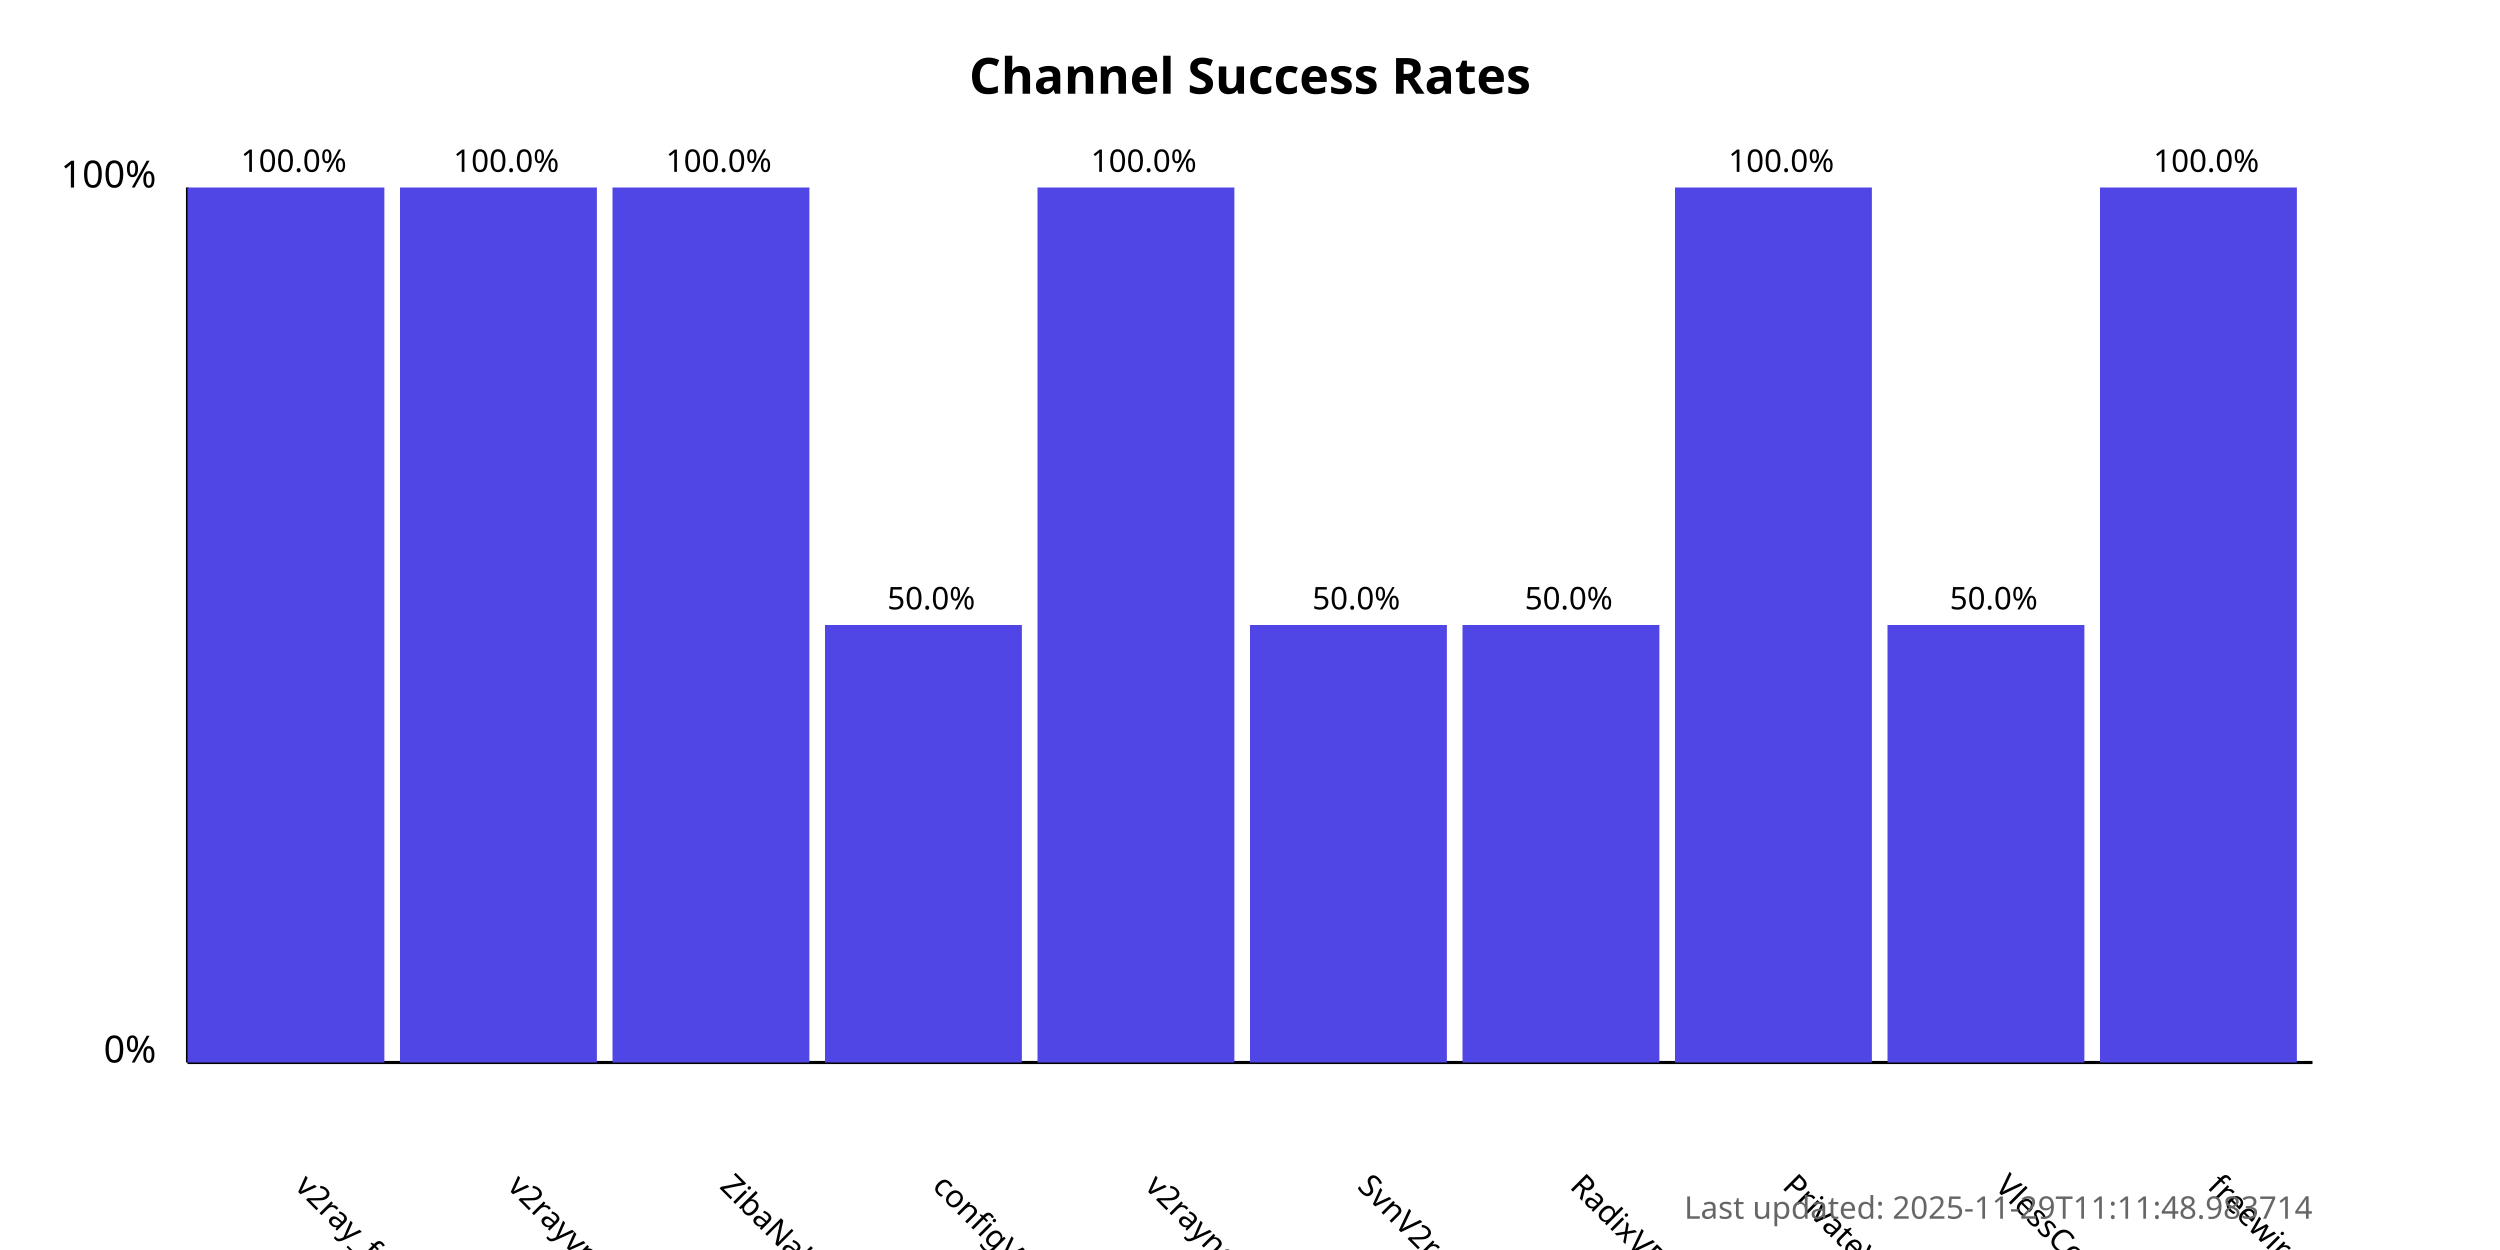
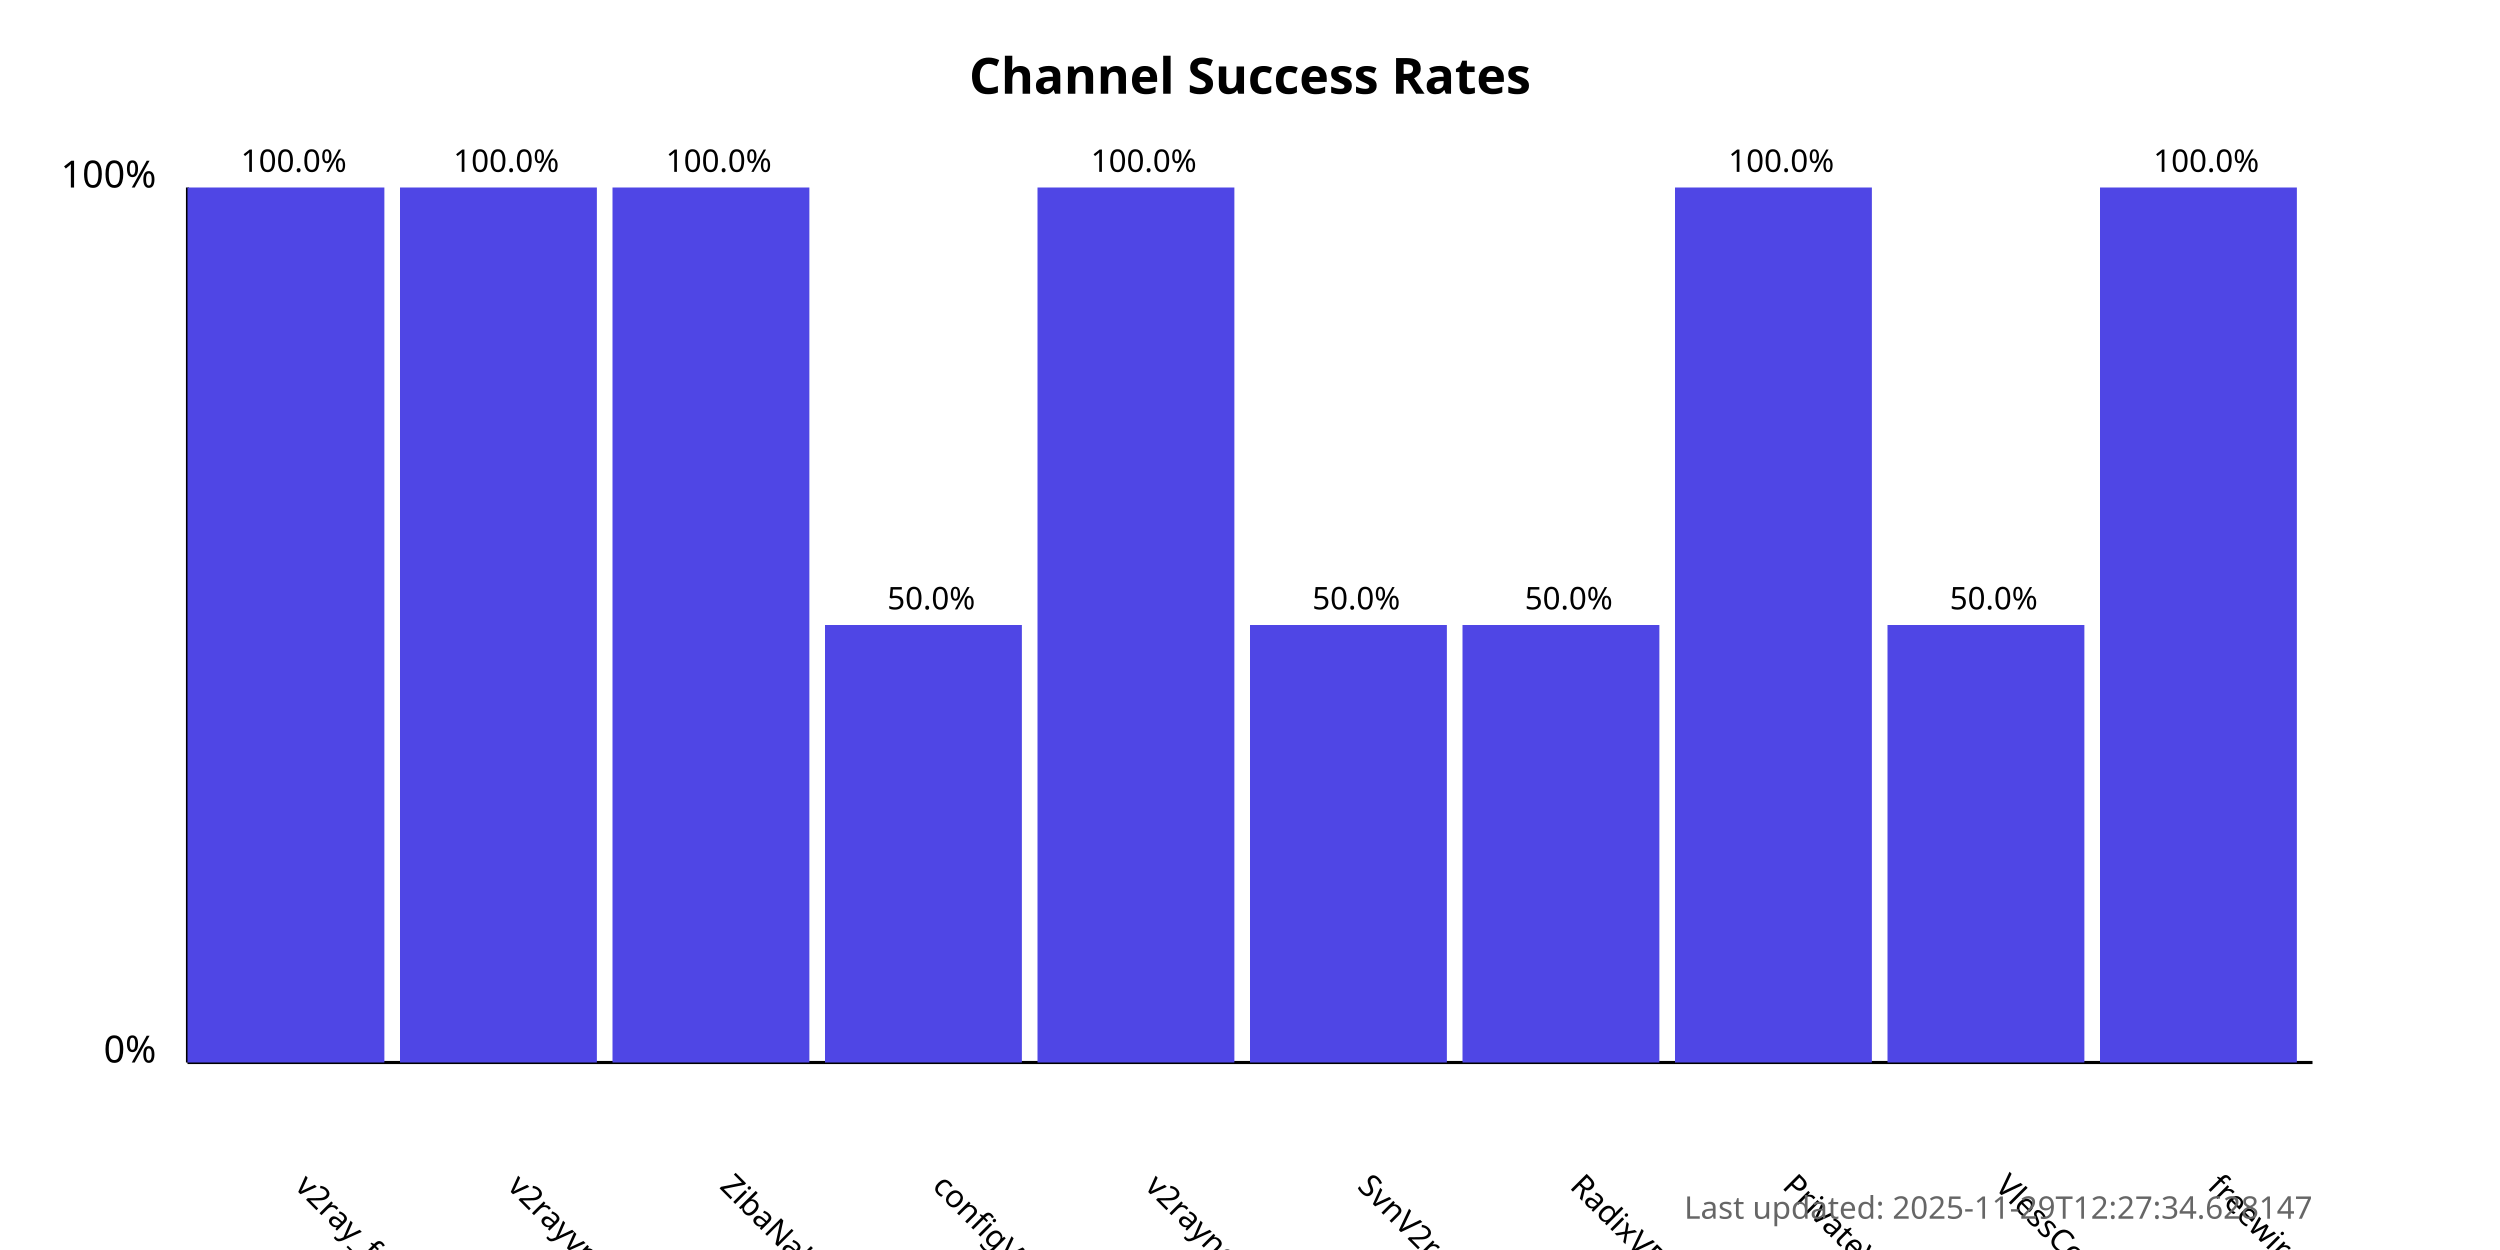
<svg xmlns="http://www.w3.org/2000/svg" width="800" height="400">
  <style>
            .chart-title { font: bold 16px sans-serif; }
            .axis-label { font: 12px sans-serif; }
            .tick-label { font: 10px sans-serif; }
            .bar { fill: #4f46e5; }
            .bar:hover { fill: #6366f1; }
            .timestamp { font: 10px sans-serif; fill: #666; }
        </style>
  <text x="400.0" y="30" text-anchor="middle" class="chart-title">
            Channel Success Rates
        </text>
  <line x1="60" y1="340" x2="60" y2="60" stroke="black" stroke-width="1" />
  <line x1="60" y1="340" x2="740" y2="340" stroke="black" stroke-width="1" />
  <text x="50" y="340" text-anchor="end" class="axis-label">0%</text>
  <text x="50" y="60" text-anchor="end" class="axis-label">100%</text>
  <g>
    <rect x="60" y="60.0" width="63.0" height="280.0" class="bar" />
    <text x="94.0" y="380" transform="rotate(45, 94.0, 380)" text-anchor="start" class="tick-label">
                v2ray_free_conf
            </text>
    <text x="94.0" y="55.0" text-anchor="middle" class="tick-label">
                100.0%
            </text>
  </g>
  <g>
    <rect x="128.0" y="60.0" width="63.0" height="280.0" class="bar" />
    <text x="162.0" y="380" transform="rotate(45, 162.0, 380)" text-anchor="start" class="tick-label">
                v2rayvpno
            </text>
    <text x="162.0" y="55.0" text-anchor="middle" class="tick-label">
                100.0%
            </text>
  </g>
  <g>
    <rect x="196.0" y="60.0" width="63.0" height="280.0" class="bar" />
    <text x="230.0" y="380" transform="rotate(45, 230.0, 380)" text-anchor="start" class="tick-label">
                ZibaNabz
            </text>
    <text x="230.0" y="55.0" text-anchor="middle" class="tick-label">
                100.0%
            </text>
  </g>
  <g>
    <rect x="264.0" y="200.0" width="63.0" height="140.0" class="bar" />
    <text x="298.0" y="380" transform="rotate(45, 298.0, 380)" text-anchor="start" class="tick-label">
                configV2rayForFree
            </text>
    <text x="298.0" y="195.0" text-anchor="middle" class="tick-label">
                50.0%
            </text>
  </g>
  <g>
    <rect x="332.0" y="60.0" width="63.0" height="280.0" class="bar" />
    <text x="366.0" y="380" transform="rotate(45, 366.0, 380)" text-anchor="start" class="tick-label">
                v2rayngvpn
            </text>
    <text x="366.0" y="55.0" text-anchor="middle" class="tick-label">
                100.0%
            </text>
  </g>
  <g>
    <rect x="400.0" y="200.0" width="63.0" height="140.0" class="bar" />
    <text x="434.0" y="380" transform="rotate(45, 434.0, 380)" text-anchor="start" class="tick-label">
                SvnV2ray
            </text>
    <text x="434.0" y="195.0" text-anchor="middle" class="tick-label">
                50.0%
            </text>
  </g>
  <g>
    <rect x="468.0" y="200.0" width="63.0" height="140.0" class="bar" />
    <text x="502.0" y="380" transform="rotate(45, 502.0, 380)" text-anchor="start" class="tick-label">
                RadixVPN
            </text>
    <text x="502.0" y="195.0" text-anchor="middle" class="tick-label">
                50.0%
            </text>
  </g>
  <g>
    <rect x="536.0" y="60.0" width="63.0" height="280.0" class="bar" />
    <text x="570.0" y="380" transform="rotate(45, 570.0, 380)" text-anchor="start" class="tick-label">
                PrivateVPNs
            </text>
    <text x="570.0" y="55.0" text-anchor="middle" class="tick-label">
                100.0%
            </text>
  </g>
  <g>
    <rect x="604.0" y="200.0" width="63.0" height="140.0" class="bar" />
    <text x="638.0" y="380" transform="rotate(45, 638.0, 380)" text-anchor="start" class="tick-label">
                VlessConfig
            </text>
    <text x="638.0" y="195.0" text-anchor="middle" class="tick-label">
                50.0%
            </text>
  </g>
  <g>
    <rect x="672.0" y="60.0" width="63.0" height="280.0" class="bar" />
    <text x="706.0" y="380" transform="rotate(45, 706.0, 380)" text-anchor="start" class="tick-label">
                freewireguard
            </text>
    <text x="706.0" y="55.0" text-anchor="middle" class="tick-label">
                100.0%
            </text>
  </g>
  <text x="740" y="390" text-anchor="end" class="timestamp">
-             Last updated: 2025-11-29T11:11:48.983714
+             Last updated: 2025-11-29T12:27:34.628147
        </text>
</svg>
